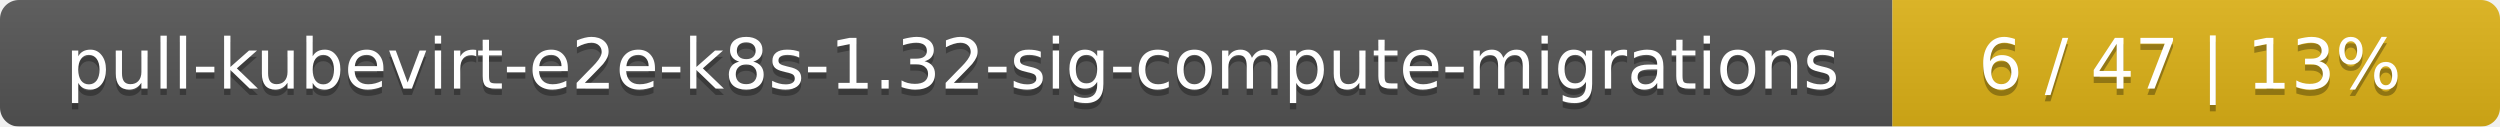
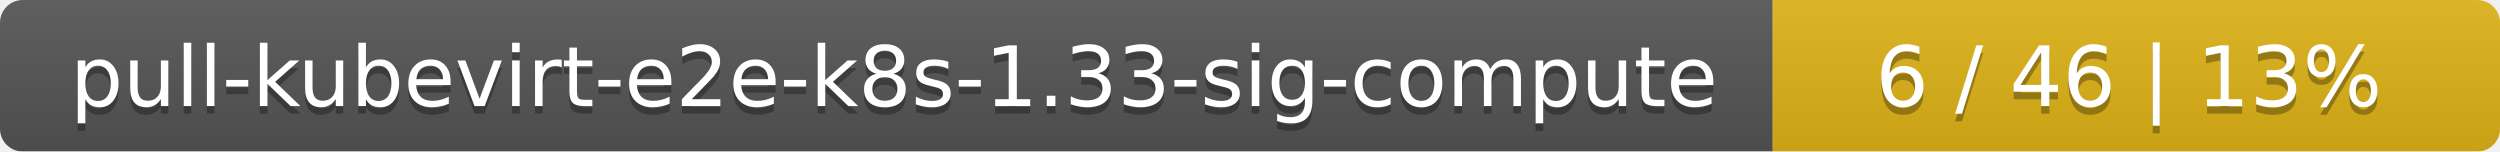
- <svg xmlns="http://www.w3.org/2000/svg" width="395" height="20">
+ <svg xmlns="http://www.w3.org/2000/svg" width="330" height="20">
  <linearGradient id="smooth" x2="0" y2="100%">
    <stop offset="0" stop-color="#bbb" stop-opacity=".1" />
    <stop offset="1" stop-opacity=".1" />
  </linearGradient>
  <mask id="round">
-     <rect width="395" height="20" rx="3" fill="#fff" />
+     <rect width="330" height="20" rx="3" fill="#fff" />
  </mask>
  <g mask="url(#round)">
-     <rect width="299" height="20" fill="#555" />
-     <rect x="299" width="96" height="20" fill="#dfb317" />
-     <rect width="395" height="20" fill="url(#smooth)" />
+     <rect width="234" height="20" fill="#555" />
+     <rect x="234" width="96" height="20" fill="#dfb317" />
+     <rect width="330" height="20" fill="url(#smooth)" />
  </g>
  <g fill="#fff" text-anchor="middle" font-family="DejaVu Sans,Verdana,Geneva,sans-serif" font-size="11">
-     <text x="150.5" y="15" fill="#010101" fill-opacity=".3">pull-kubevirt-e2e-k8s-1.32-sig-compute-migrations</text>
-     <text x="150.5" y="14">pull-kubevirt-e2e-k8s-1.32-sig-compute-migrations</text>
-     <text x="346" y="15" fill="#010101" fill-opacity=".3">6 / 47    |    13%</text>
-     <text x="346" y="14">6 / 47    |    13%</text>
+     <text x="118" y="15" fill="#010101" fill-opacity=".3">pull-kubevirt-e2e-k8s-1.33-sig-compute</text>
+     <text x="118" y="14">pull-kubevirt-e2e-k8s-1.33-sig-compute</text>
+     <text x="281" y="15" fill="#010101" fill-opacity=".3">6 / 46    |    13%</text>
+     <text x="281" y="14">6 / 46    |    13%</text>
  </g>
</svg>
